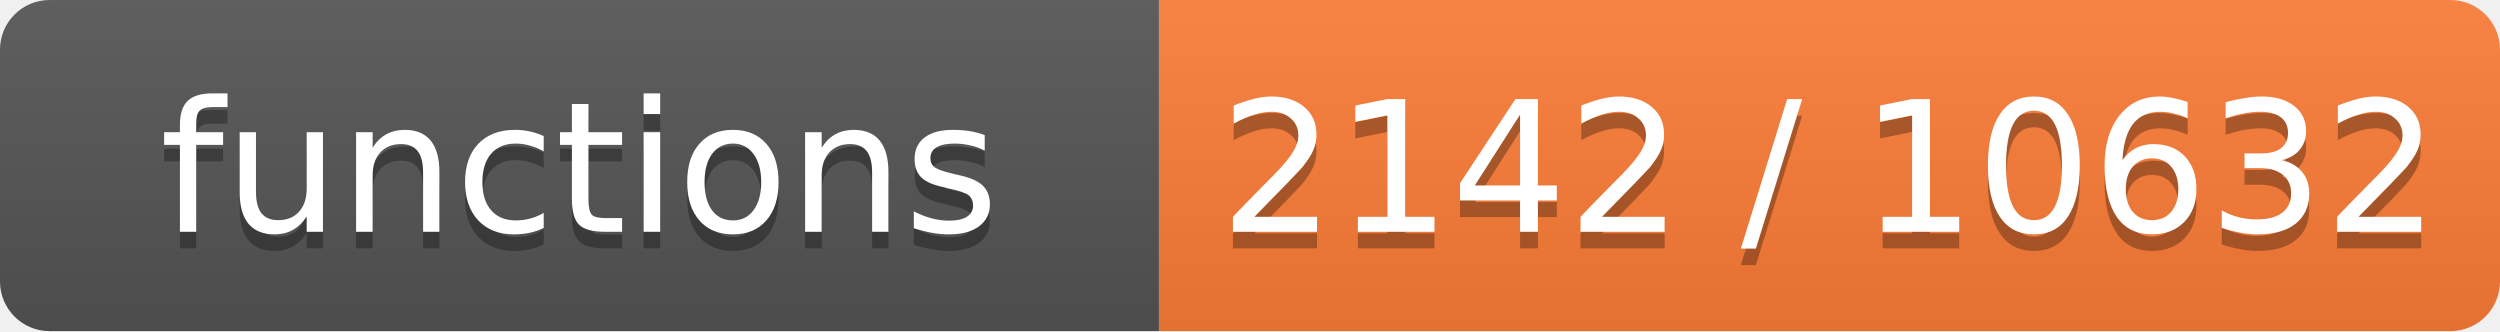
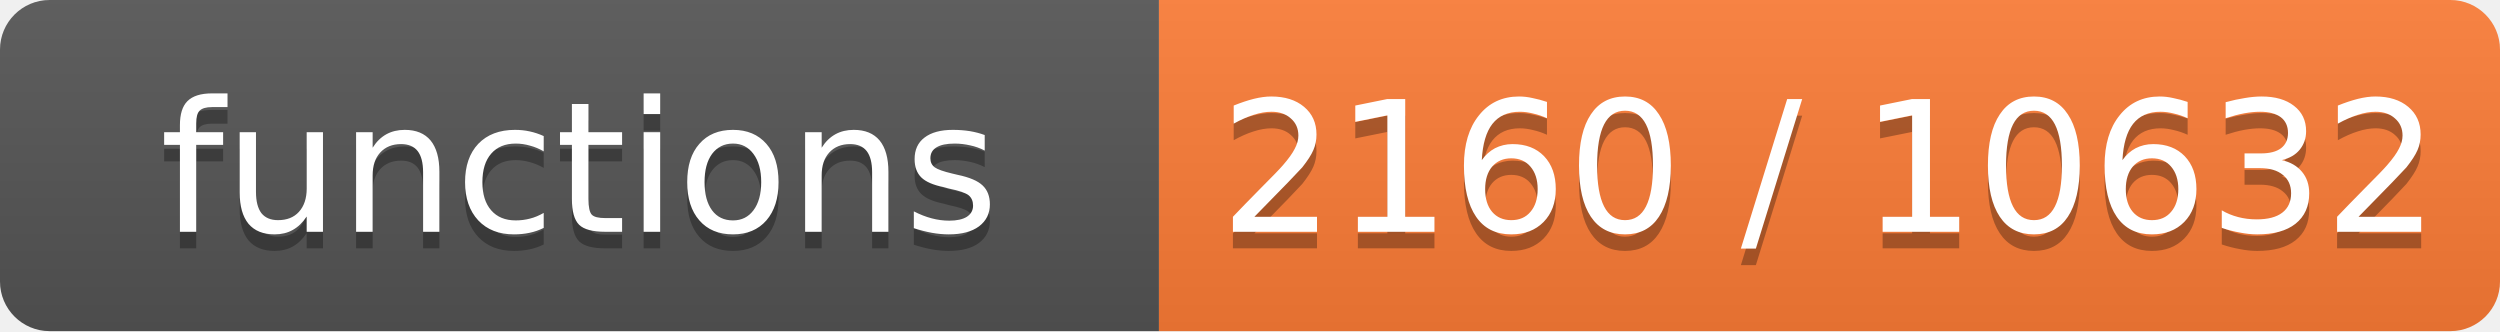
- <svg xmlns="http://www.w3.org/2000/svg" width="151" height="20" role="img" aria-label="functions: 2142 / 10632">
+ <svg xmlns="http://www.w3.org/2000/svg" width="151" height="20" role="img" aria-label="functions: 2160 / 10632">
  <linearGradient id="s" x2="0" y2="100%">
    <stop offset="0" stop-color="#bbb" stop-opacity=".1" />
    <stop offset="1" stop-opacity=".1" />
  </linearGradient>
  <clipPath id="r">
    <rect width="151" height="20" rx="3" fill="#fff" />
  </clipPath>
  <g clip-path="url(#r)">
    <rect width="70" height="20" fill="#555" />
    <rect x="70" width="81" height="20" fill="#fe7d37" />
    <rect width="151" height="20" fill="url(#s)" />
  </g>
  <g fill="#fff" text-anchor="middle" font-family="Verdana,Geneva,DejaVu Sans,sans-serif" font-size="11">
    <text x="35.0" y="15" fill="#010101" fill-opacity=".3">functions</text>
    <text x="35.0" y="14">functions</text>
-     <text x="110.5" y="15" fill="#010101" fill-opacity=".3">2142 / 10632</text>
-     <text x="110.5" y="14">2142 / 10632</text>
+     <text x="110.5" y="15" fill="#010101" fill-opacity=".3">2160 / 10632</text>
+     <text x="110.5" y="14">2160 / 10632</text>
  </g>
</svg>
